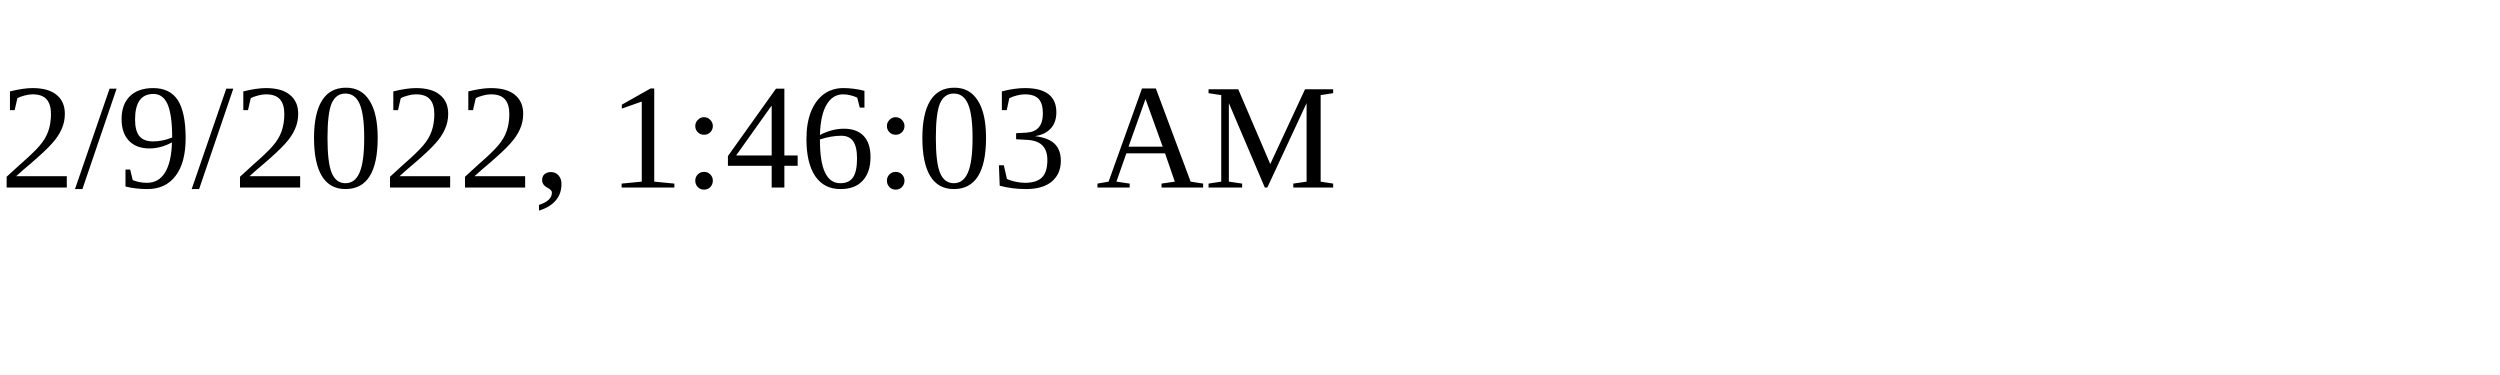
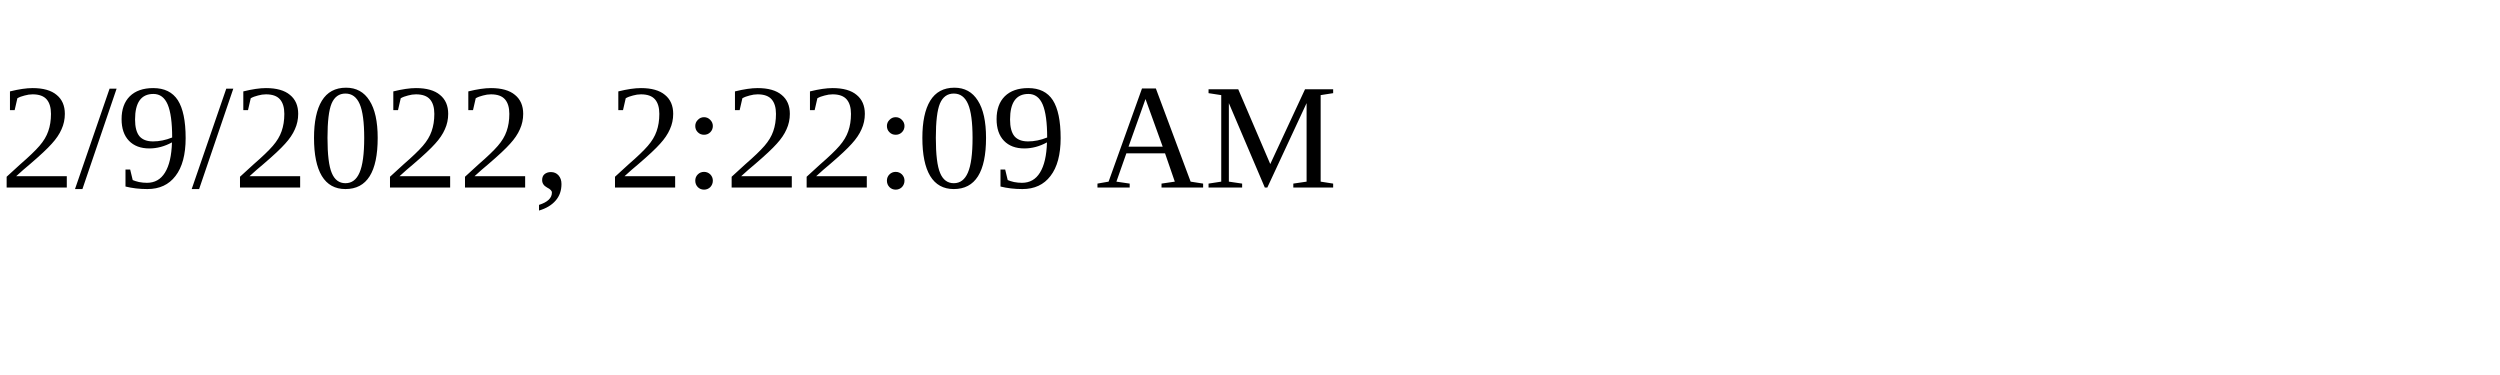
<svg xmlns="http://www.w3.org/2000/svg" height="30" width="200">
-   <text x="0" y="15">2/9/2022, 1:46:03 AM</text>
+   <text x="0" y="15">2/9/2022, 2:22:09 AM</text>
</svg>
